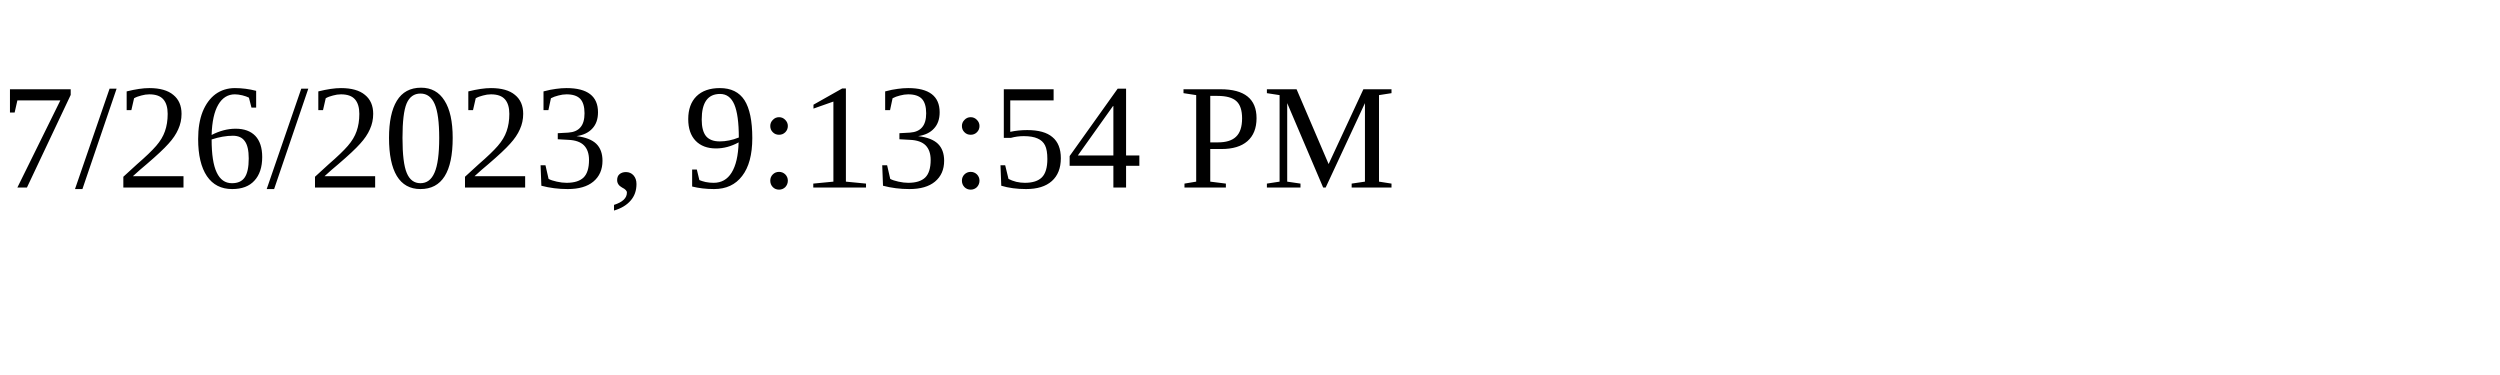
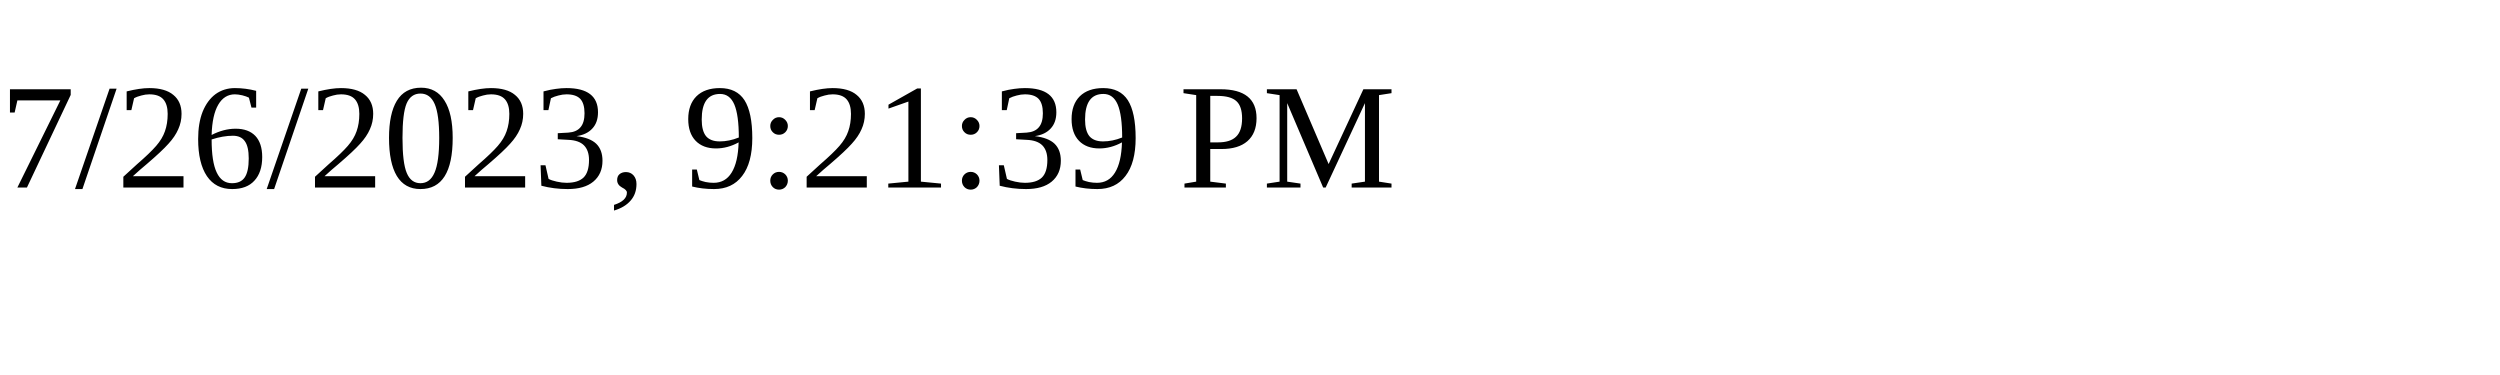
<svg xmlns="http://www.w3.org/2000/svg" height="30" width="200">
-   <text x="0" y="15">7/26/2023, 9:13:54 PM</text>
+   <text x="0" y="15">7/26/2023, 9:21:39 PM</text>
</svg>
